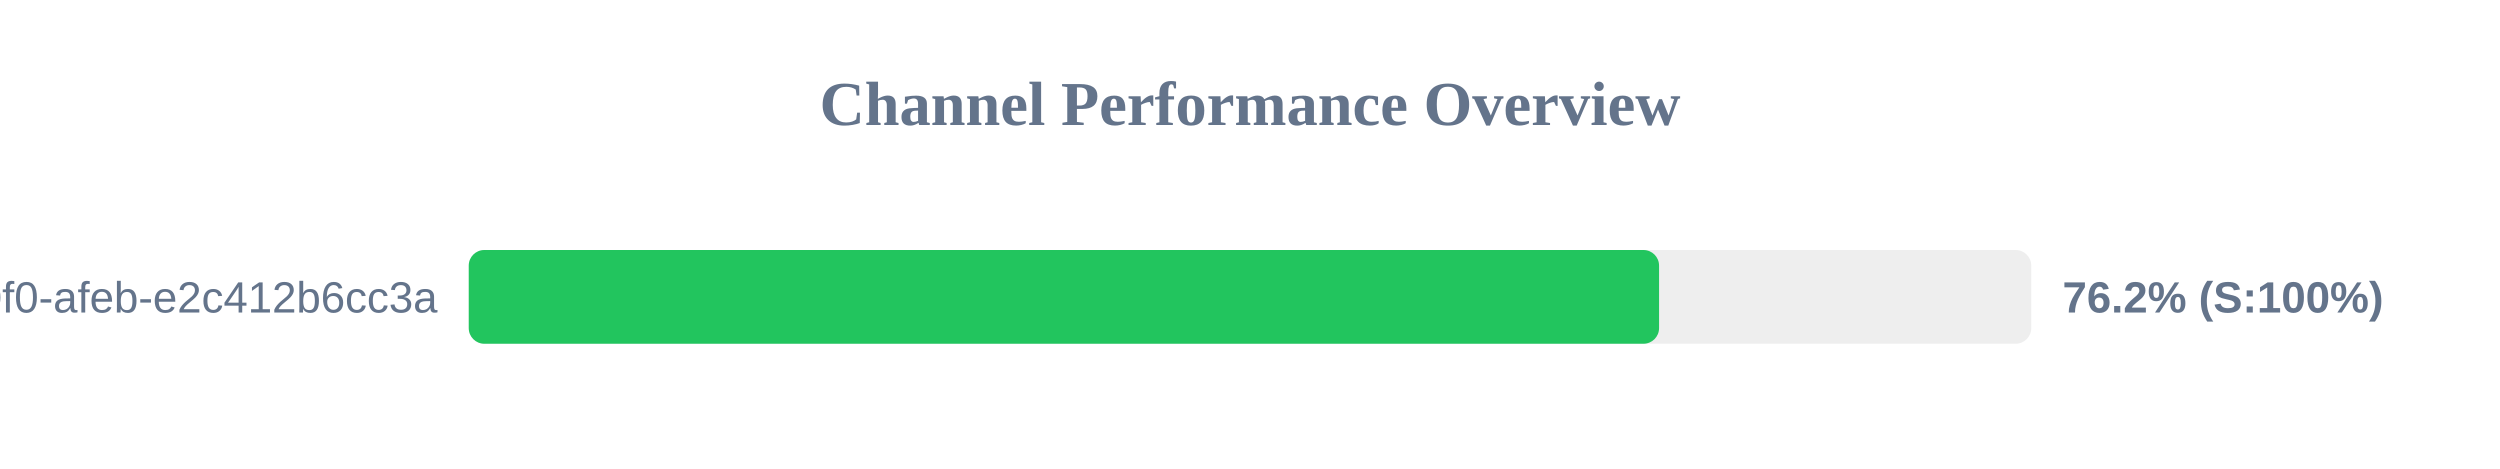
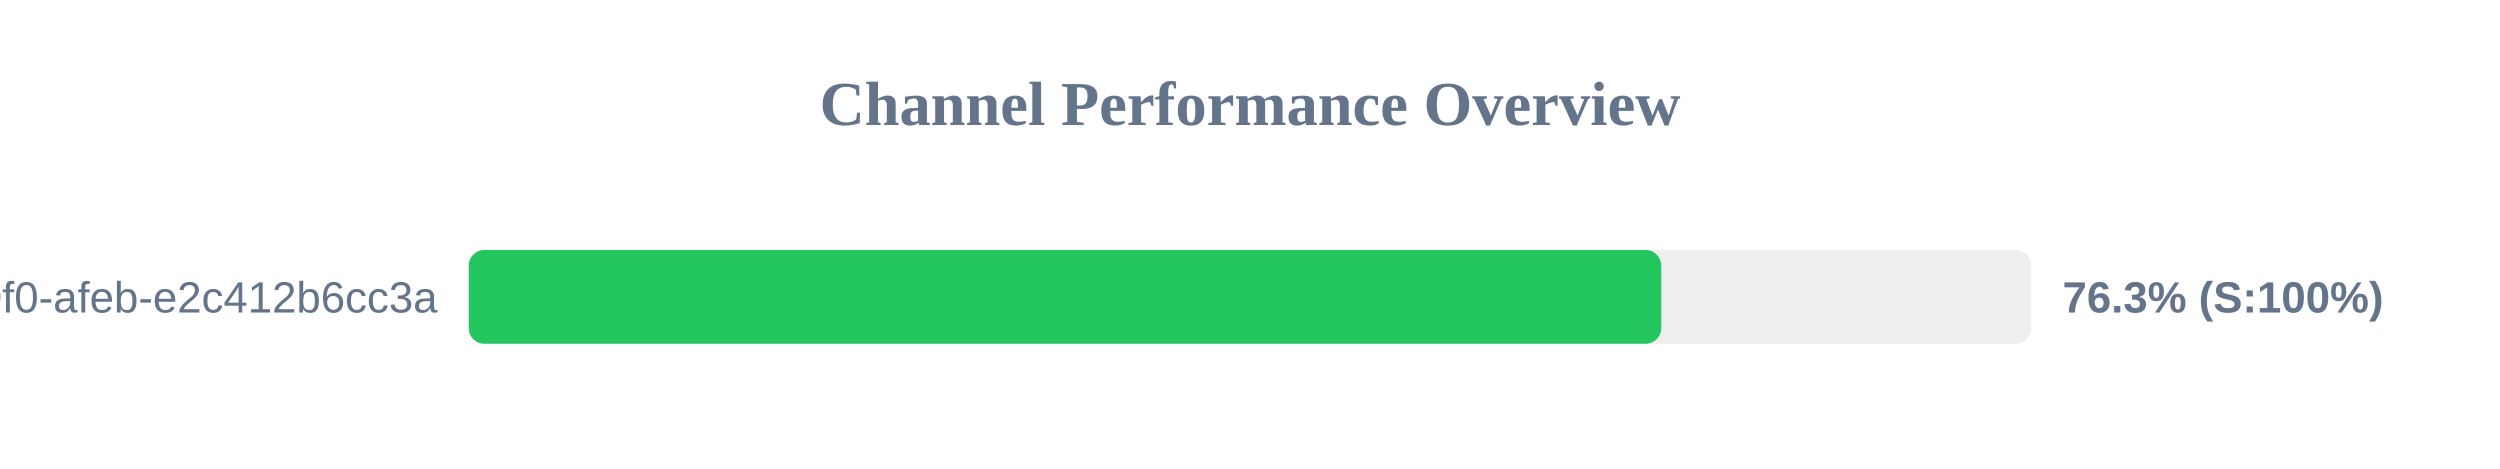
<svg xmlns="http://www.w3.org/2000/svg" width="800" height="150" version="1.1">
  <style>
        .row { font: 14px Arial; fill: #64748b; }
        .score { font: bold 14px Arial; fill: #64748b; }
    </style>
  <text x="400" y="40" text-anchor="middle" font-size="20px" font-weight="bold" fill="#64748b">Channel Performance Overview</text>
  <rect x="150" y="80" width="500" height="30" fill="#eee" rx="5" />
-   <rect x="150" y="80" width="380.9" height="30" fill="#22c55e" rx="5" />
+   <rect x="150" y="80" width="381.6" height="30" fill="#22c55e" rx="5" />
  <text x="140" y="100" text-anchor="end" class="row">?uuid=c6e02cd8-ce11-40f0-afeb-e2c412b6cc3a</text>
-   <text x="660" y="100" text-anchor="start" class="score">76.2% (S:100%)</text>
+   <text x="660" y="100" text-anchor="start" class="score">76.3% (S:100%)</text>
</svg>
